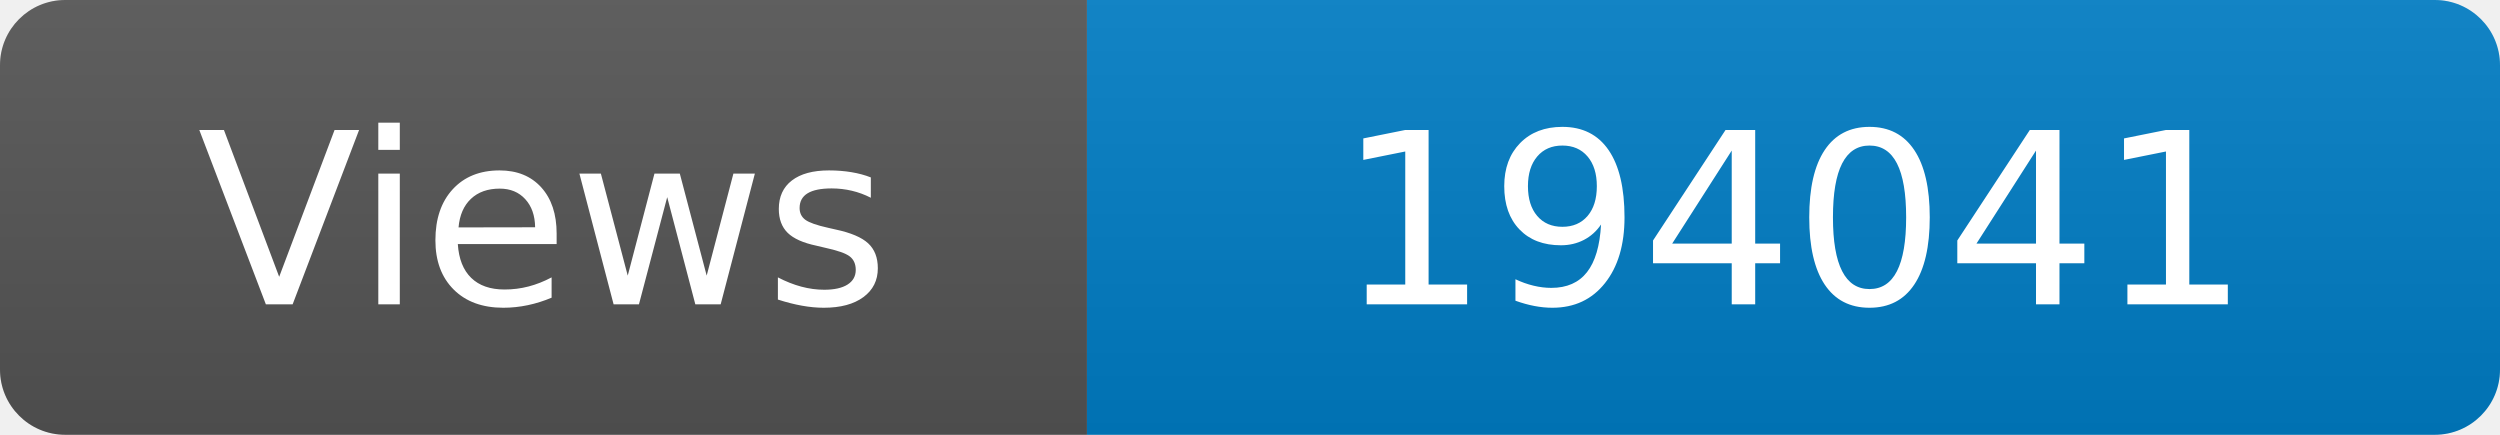
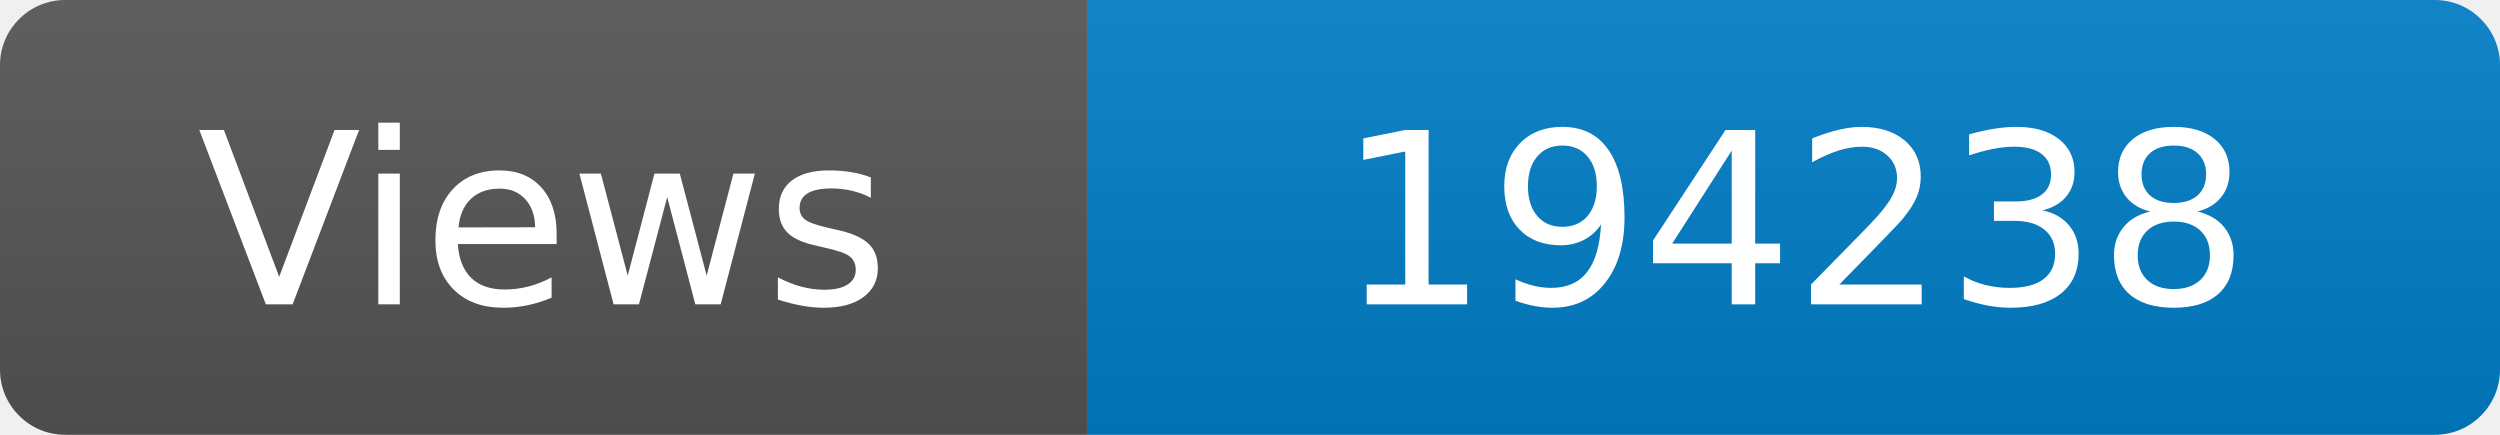
<svg xmlns="http://www.w3.org/2000/svg" width="115" height="20" role="img" aria-label="Maintained?: yes">
  <linearGradient id="s" x2="0" y2="100%">
    <stop offset="0" stop-color="#bbb" stop-opacity=".1" />
    <stop offset="1" stop-opacity=".1" />
  </linearGradient>
  <clipPath id="r">
    <rect width="115" height="20" rx="3" fill="#fff" />
  </clipPath>
  <g clip-path="url(#r)">
    <rect width="50" height="20" fill="#555" />
    <rect x="50" width="160" height="20" fill="#007ec6" />
    <rect width="115" height="20" fill="url(#s)" />
  </g>
  <g fill="#fff" text-anchor="middle" font-family="Verdana,Geneva,DejaVu Sans,sans-serif" font-size="110">
    <text x="250" y="140" transform="scale(.1)" fill="#fff">Views</text>
-     <text x="825" y="140" transform="scale(.1)" fill="#fff">194041</text>
+     <text x="825" y="140" transform="scale(.1)" fill="#fff">194238</text>
  </g>
</svg>
